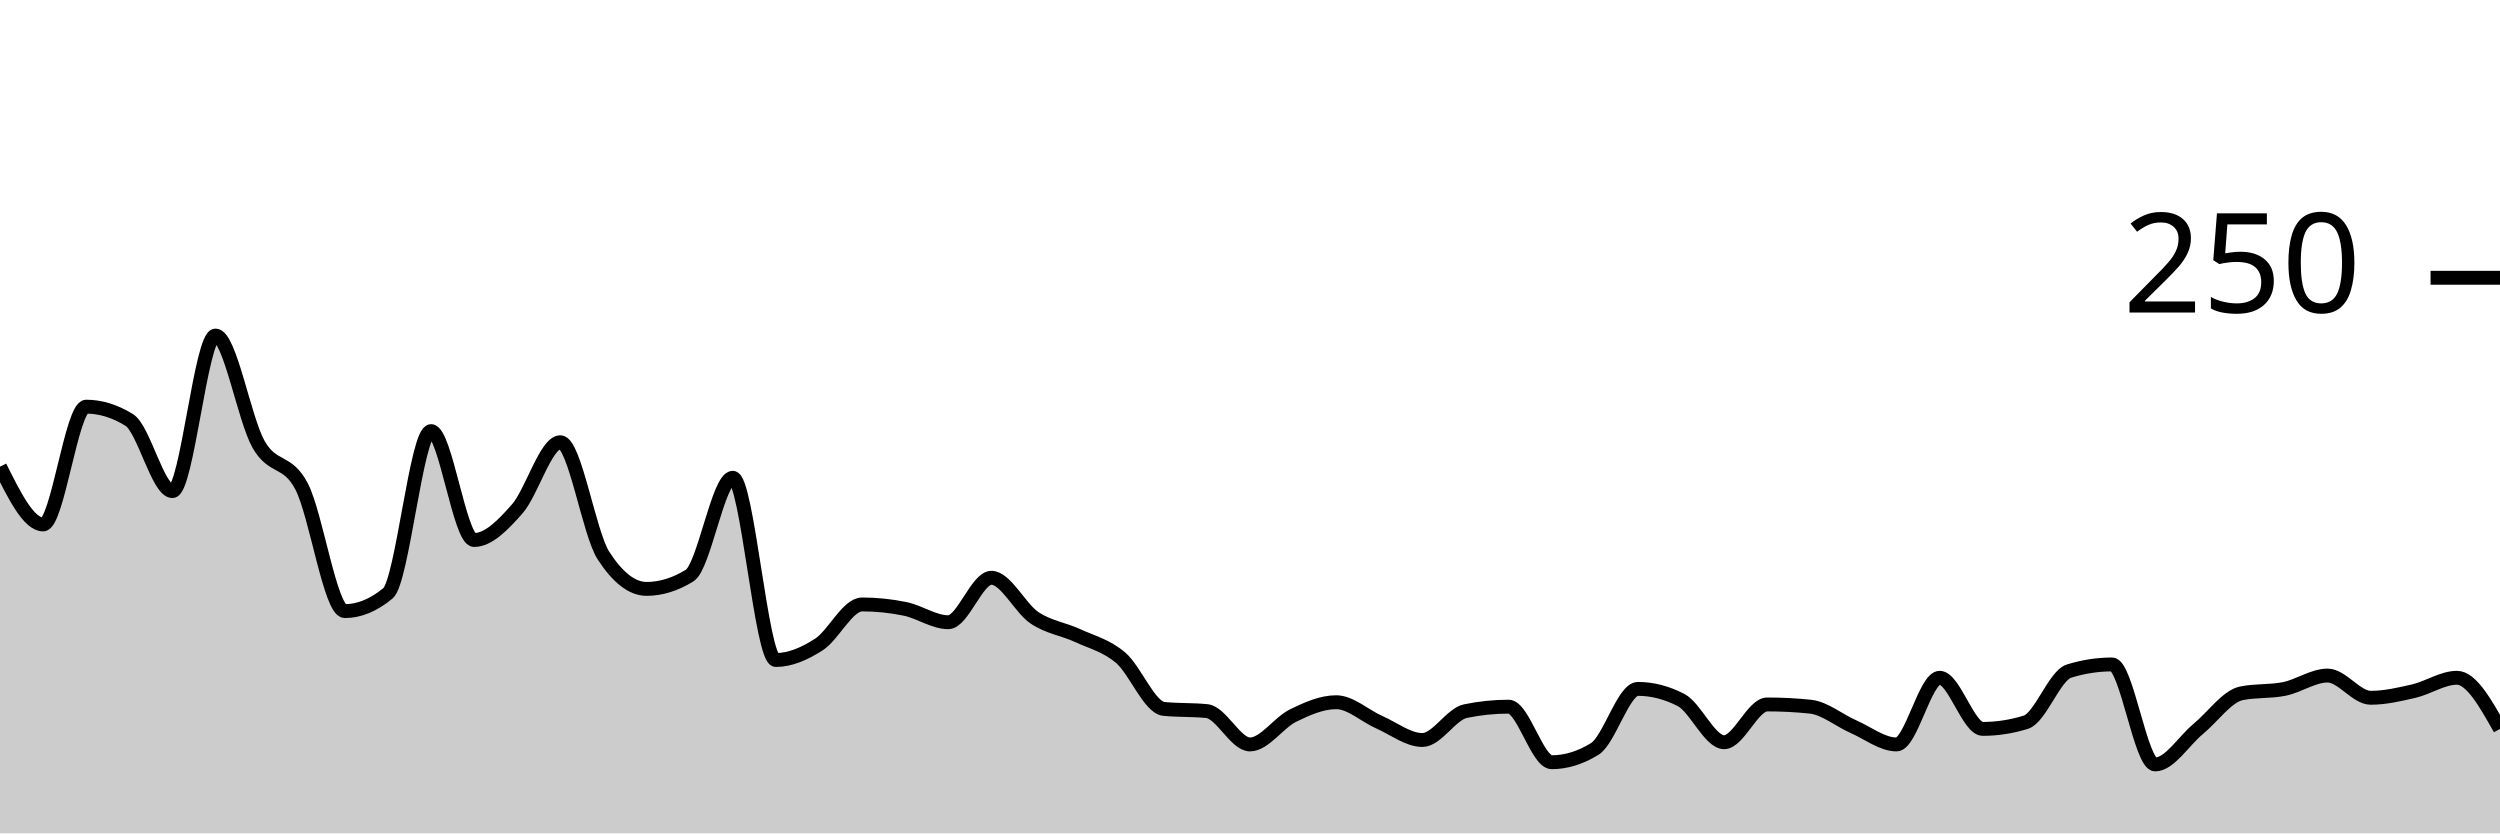
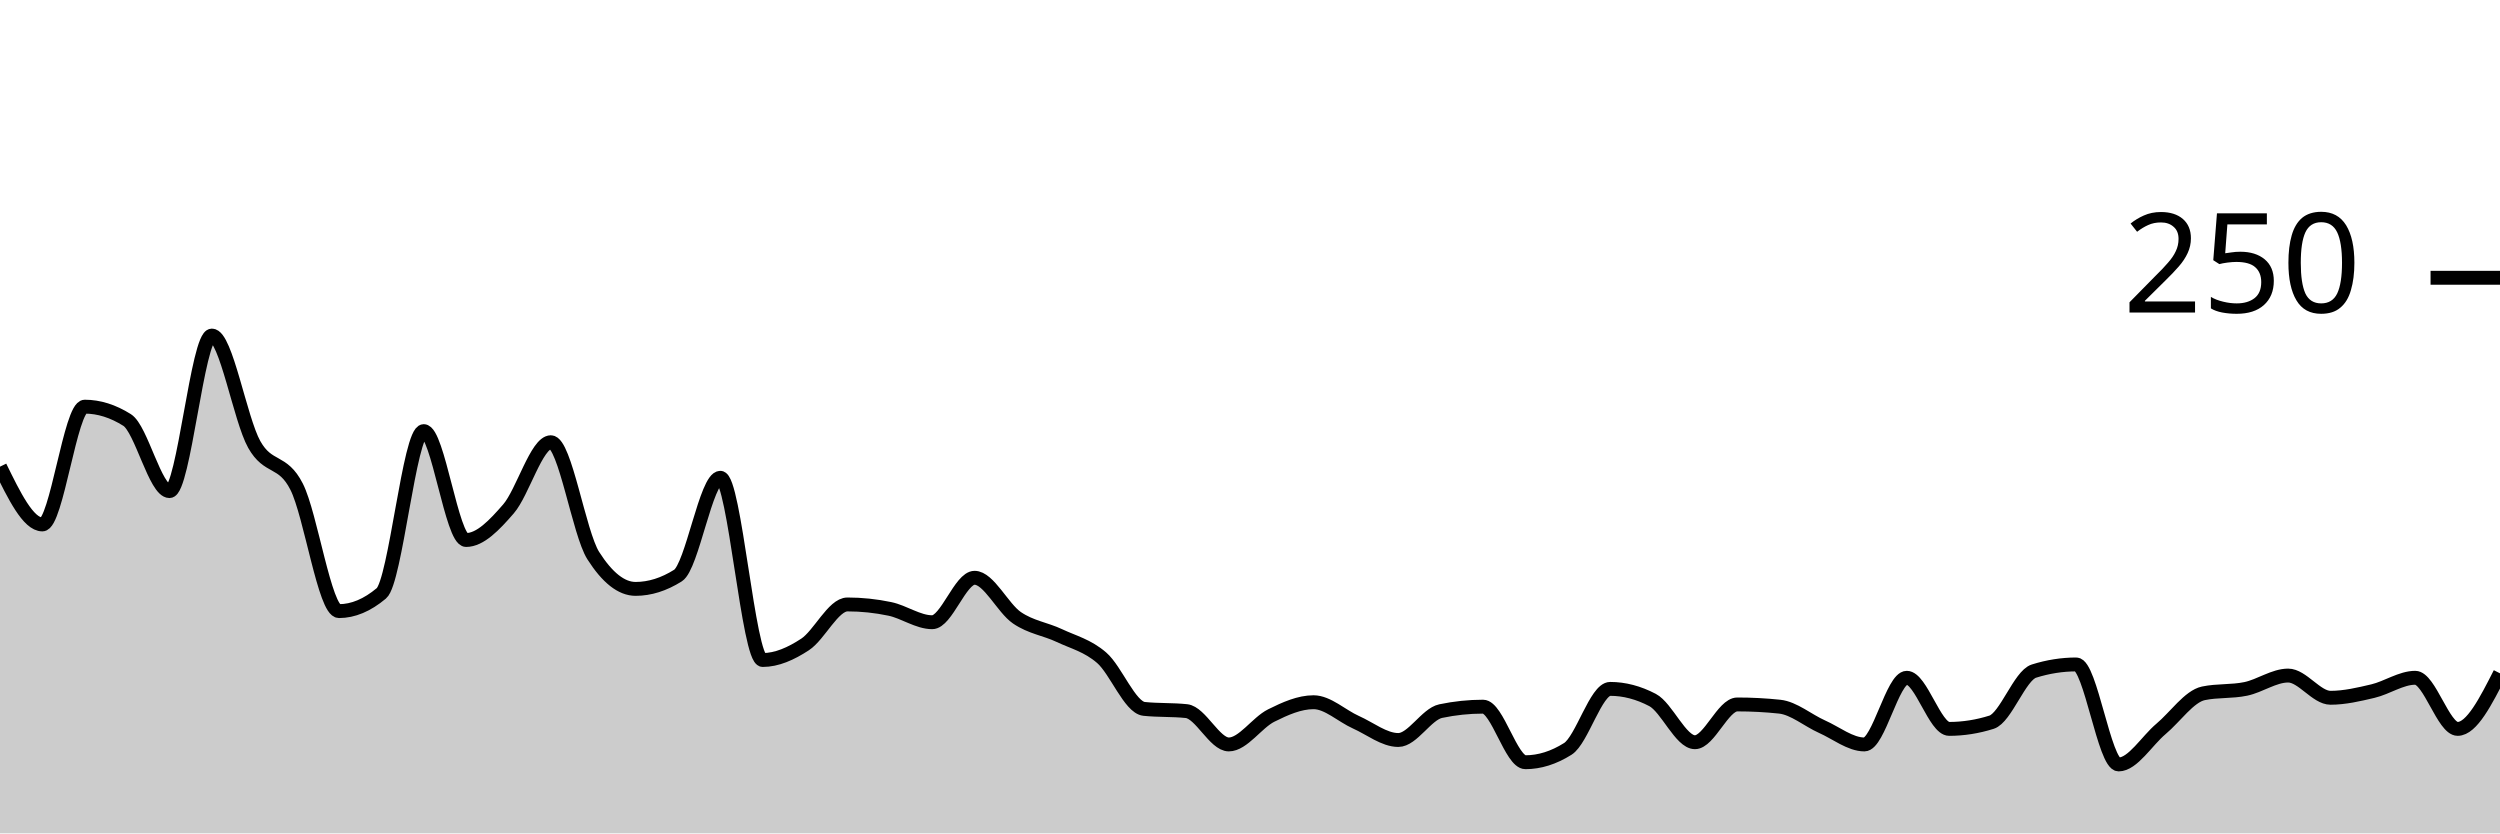
<svg xmlns="http://www.w3.org/2000/svg" viewBox="0 0 180 60">
  <g transform="translate(0,20)">
-     <path class="area" fill="rgba(0, 0, 0, 0.2)" d="M0,13.6C1.034,15.68,2.069,17.76,3.103,17.76C4.138,17.76,5.172,9.28,6.207,9.28C7.241,9.28,8.276,9.6,9.31,10.24C10.345,10.88,11.379,15.36,12.414,15.36C13.448,15.36,14.483,4.16,15.517,4.16C16.552,4.16,17.586,10.187,18.621,12C19.655,13.813,20.69,13.04,21.724,15.04C22.759,17.04,23.793,24,24.828,24C25.862,24,26.897,23.573,27.931,22.72C28.966,21.867,30,11.04,31.034,11.04C32.069,11.04,33.103,18.88,34.138,18.88C35.172,18.88,36.207,17.813,37.241,16.64C38.276,15.467,39.31,11.84,40.345,11.84C41.379,11.84,42.414,18.4,43.448,20C44.483,21.6,45.517,22.4,46.552,22.4C47.586,22.4,48.621,22.08,49.655,21.44C50.69,20.8,51.724,14.4,52.759,14.4C53.793,14.4,54.828,27.52,55.862,27.52C56.897,27.52,57.931,27.067,58.966,26.4C60,25.733,61.034,23.52,62.069,23.52C63.103,23.52,64.138,23.627,65.172,23.84C66.207,24.053,67.241,24.8,68.276,24.8C69.31,24.8,70.345,21.6,71.379,21.6C72.414,21.6,73.448,23.787,74.483,24.48C75.517,25.173,76.552,25.28,77.586,25.76C78.621,26.24,79.655,26.48,80.69,27.36C81.724,28.24,82.759,30.933,83.793,31.04C84.828,31.147,85.862,31.093,86.897,31.2C87.931,31.307,88.966,33.6,90,33.6C91.034,33.6,92.069,32.027,93.103,31.52C94.138,31.013,95.172,30.56,96.207,30.56C97.241,30.56,98.276,31.547,99.31,32C100.345,32.453,101.379,33.28,102.414,33.28C103.448,33.28,104.483,31.413,105.517,31.2C106.552,30.987,107.586,30.88,108.621,30.88C109.655,30.88,110.69,34.88,111.724,34.88C112.759,34.88,113.793,34.56,114.828,33.92C115.862,33.28,116.897,29.6,117.931,29.6C118.966,29.6,120,29.867,121.034,30.4C122.069,30.933,123.103,33.44,124.138,33.44C125.172,33.44,126.207,30.72,127.241,30.72C128.276,30.72,129.31,30.773,130.345,30.88C131.379,30.987,132.414,31.867,133.448,32.32C134.483,32.773,135.517,33.6,136.552,33.6C137.586,33.6,138.621,28.8,139.655,28.8C140.69,28.8,141.724,32.48,142.759,32.48C143.793,32.48,144.828,32.32,145.862,32C146.897,31.68,147.931,28.64,148.966,28.32C150,28,151.034,27.84,152.069,27.84C153.103,27.84,154.138,35.04,155.172,35.04C156.207,35.04,157.241,33.333,158.276,32.48C159.31,31.627,160.345,30.133,161.379,29.92C162.414,29.707,163.448,29.813,164.483,29.6C165.517,29.387,166.552,28.64,167.586,28.64C168.621,28.64,169.655,30.24,170.69,30.24C171.724,30.24,172.759,30,173.793,29.76C174.828,29.52,175.862,28.8,176.897,28.8C177.931,28.8,178.966,30.64,180,32.48L180,40C178.966,40,177.931,40,176.897,40C175.862,40,174.828,40,173.793,40C172.759,40,171.724,40,170.69,40C169.655,40,168.621,40,167.586,40C166.552,40,165.517,40,164.483,40C163.448,40,162.414,40,161.379,40C160.345,40,159.31,40,158.276,40C157.241,40,156.207,40,155.172,40C154.138,40,153.103,40,152.069,40C151.034,40,150,40,148.966,40C147.931,40,146.897,40,145.862,40C144.828,40,143.793,40,142.759,40C141.724,40,140.69,40,139.655,40C138.621,40,137.586,40,136.552,40C135.517,40,134.483,40,133.448,40C132.414,40,131.379,40,130.345,40C129.31,40,128.276,40,127.241,40C126.207,40,125.172,40,124.138,40C123.103,40,122.069,40,121.034,40C120,40,118.966,40,117.931,40C116.897,40,115.862,40,114.828,40C113.793,40,112.759,40,111.724,40C110.69,40,109.655,40,108.621,40C107.586,40,106.552,40,105.517,40C104.483,40,103.448,40,102.414,40C101.379,40,100.345,40,99.31,40C98.276,40,97.241,40,96.207,40C95.172,40,94.138,40,93.103,40C92.069,40,91.034,40,90,40C88.966,40,87.931,40,86.897,40C85.862,40,84.828,40,83.793,40C82.759,40,81.724,40,80.69,40C79.655,40,78.621,40,77.586,40C76.552,40,75.517,40,74.483,40C73.448,40,72.414,40,71.379,40C70.345,40,69.31,40,68.276,40C67.241,40,66.207,40,65.172,40C64.138,40,63.103,40,62.069,40C61.034,40,60,40,58.966,40C57.931,40,56.897,40,55.862,40C54.828,40,53.793,40,52.759,40C51.724,40,50.69,40,49.655,40C48.621,40,47.586,40,46.552,40C45.517,40,44.483,40,43.448,40C42.414,40,41.379,40,40.345,40C39.31,40,38.276,40,37.241,40C36.207,40,35.172,40,34.138,40C33.103,40,32.069,40,31.034,40C30,40,28.966,40,27.931,40C26.897,40,25.862,40,24.828,40C23.793,40,22.759,40,21.724,40C20.69,40,19.655,40,18.621,40C17.586,40,16.552,40,15.517,40C14.483,40,13.448,40,12.414,40C11.379,40,10.345,40,9.31,40C8.276,40,7.241,40,6.207,40C5.172,40,4.138,40,3.103,40C2.069,40,1.034,40,0,40Z" />
-     <path class="line" stroke="black" fill="none" d="M0,13.6C1.034,15.68,2.069,17.76,3.103,17.76C4.138,17.76,5.172,9.28,6.207,9.28C7.241,9.28,8.276,9.6,9.31,10.24C10.345,10.88,11.379,15.36,12.414,15.36C13.448,15.36,14.483,4.16,15.517,4.16C16.552,4.16,17.586,10.187,18.621,12C19.655,13.813,20.69,13.04,21.724,15.04C22.759,17.04,23.793,24,24.828,24C25.862,24,26.897,23.573,27.931,22.72C28.966,21.867,30,11.04,31.034,11.04C32.069,11.04,33.103,18.88,34.138,18.88C35.172,18.88,36.207,17.813,37.241,16.64C38.276,15.467,39.31,11.84,40.345,11.84C41.379,11.84,42.414,18.4,43.448,20C44.483,21.6,45.517,22.4,46.552,22.4C47.586,22.4,48.621,22.08,49.655,21.44C50.69,20.8,51.724,14.4,52.759,14.4C53.793,14.4,54.828,27.52,55.862,27.52C56.897,27.52,57.931,27.067,58.966,26.4C60,25.733,61.034,23.52,62.069,23.52C63.103,23.52,64.138,23.627,65.172,23.84C66.207,24.053,67.241,24.8,68.276,24.8C69.31,24.8,70.345,21.6,71.379,21.6C72.414,21.6,73.448,23.787,74.483,24.48C75.517,25.173,76.552,25.28,77.586,25.76C78.621,26.24,79.655,26.48,80.69,27.36C81.724,28.24,82.759,30.933,83.793,31.04C84.828,31.147,85.862,31.093,86.897,31.2C87.931,31.307,88.966,33.6,90,33.6C91.034,33.6,92.069,32.027,93.103,31.52C94.138,31.013,95.172,30.56,96.207,30.56C97.241,30.56,98.276,31.547,99.31,32C100.345,32.453,101.379,33.28,102.414,33.28C103.448,33.28,104.483,31.413,105.517,31.2C106.552,30.987,107.586,30.88,108.621,30.88C109.655,30.88,110.69,34.88,111.724,34.88C112.759,34.88,113.793,34.56,114.828,33.92C115.862,33.28,116.897,29.6,117.931,29.6C118.966,29.6,120,29.867,121.034,30.4C122.069,30.933,123.103,33.44,124.138,33.44C125.172,33.44,126.207,30.72,127.241,30.72C128.276,30.72,129.31,30.773,130.345,30.88C131.379,30.987,132.414,31.867,133.448,32.32C134.483,32.773,135.517,33.6,136.552,33.6C137.586,33.6,138.621,28.8,139.655,28.8C140.69,28.8,141.724,32.48,142.759,32.48C143.793,32.48,144.828,32.32,145.862,32C146.897,31.68,147.931,28.64,148.966,28.32C150,28,151.034,27.84,152.069,27.84C153.103,27.84,154.138,35.04,155.172,35.04C156.207,35.04,157.241,33.333,158.276,32.48C159.31,31.627,160.345,30.133,161.379,29.92C162.414,29.707,163.448,29.813,164.483,29.6C165.517,29.387,166.552,28.64,167.586,28.64C168.621,28.64,169.655,30.24,170.69,30.24C171.724,30.24,172.759,30,173.793,29.76C174.828,29.52,175.862,28.8,176.897,28.8C177.931,28.8,178.966,30.64,180,32.48" />
+     <path class="area" fill="rgba(0, 0, 0, 0.2)" d="M0,13.6C1.017,15.68,2.034,17.76,3.051,17.76C4.068,17.76,5.085,9.28,6.102,9.28C7.119,9.28,8.136,9.6,9.153,10.24C10.169,10.88,11.186,15.36,12.203,15.36C13.22,15.36,14.237,4.16,15.254,4.16C16.271,4.16,17.288,10.187,18.305,12C19.322,13.813,20.339,13.04,21.356,15.04C22.373,17.04,23.39,24,24.407,24C25.424,24,26.441,23.573,27.458,22.72C28.475,21.867,29.492,11.04,30.508,11.04C31.525,11.04,32.542,18.88,33.559,18.88C34.576,18.88,35.593,17.813,36.61,16.64C37.627,15.467,38.644,11.84,39.661,11.84C40.678,11.84,41.695,18.4,42.712,20C43.729,21.6,44.746,22.4,45.763,22.4C46.78,22.4,47.797,22.08,48.814,21.44C49.831,20.8,50.847,14.4,51.864,14.4C52.881,14.4,53.898,27.52,54.915,27.52C55.932,27.52,56.949,27.067,57.966,26.4C58.983,25.733,60,23.52,61.017,23.52C62.034,23.52,63.051,23.627,64.068,23.84C65.085,24.053,66.102,24.8,67.119,24.8C68.136,24.8,69.153,21.6,70.169,21.6C71.186,21.6,72.203,23.787,73.22,24.48C74.237,25.173,75.254,25.28,76.271,25.76C77.288,26.24,78.305,26.48,79.322,27.36C80.339,28.24,81.356,30.933,82.373,31.04C83.39,31.147,84.407,31.093,85.424,31.2C86.441,31.307,87.458,33.6,88.475,33.6C89.492,33.6,90.508,32.027,91.525,31.52C92.542,31.013,93.559,30.56,94.576,30.56C95.593,30.56,96.61,31.547,97.627,32C98.644,32.453,99.661,33.28,100.678,33.28C101.695,33.28,102.712,31.413,103.729,31.2C104.746,30.987,105.763,30.88,106.78,30.88C107.797,30.88,108.814,34.88,109.831,34.88C110.847,34.88,111.864,34.56,112.881,33.92C113.898,33.28,114.915,29.6,115.932,29.6C116.949,29.6,117.966,29.867,118.983,30.4C120,30.933,121.017,33.44,122.034,33.44C123.051,33.44,124.068,30.72,125.085,30.72C126.102,30.72,127.119,30.773,128.136,30.88C129.153,30.987,130.169,31.867,131.186,32.32C132.203,32.773,133.22,33.6,134.237,33.6C135.254,33.6,136.271,28.8,137.288,28.8C138.305,28.8,139.322,32.48,140.339,32.48C141.356,32.48,142.373,32.32,143.39,32C144.407,31.68,145.424,28.64,146.441,28.32C147.458,28,148.475,27.84,149.492,27.84C150.508,27.84,151.525,35.04,152.542,35.04C153.559,35.04,154.576,33.333,155.593,32.48C156.61,31.627,157.627,30.133,158.644,29.92C159.661,29.707,160.678,29.813,161.695,29.6C162.712,29.387,163.729,28.64,164.746,28.64C165.763,28.64,166.78,30.24,167.797,30.24C168.814,30.24,169.831,30,170.847,29.76C171.864,29.52,172.881,28.8,173.898,28.8C174.915,28.8,175.932,32.48,176.949,32.48C177.966,32.48,178.983,30.48,180,28.48L180,40C178.983,40,177.966,40,176.949,40C175.932,40,174.915,40,173.898,40C172.881,40,171.864,40,170.847,40C169.831,40,168.814,40,167.797,40C166.78,40,165.763,40,164.746,40C163.729,40,162.712,40,161.695,40C160.678,40,159.661,40,158.644,40C157.627,40,156.61,40,155.593,40C154.576,40,153.559,40,152.542,40C151.525,40,150.508,40,149.492,40C148.475,40,147.458,40,146.441,40C145.424,40,144.407,40,143.39,40C142.373,40,141.356,40,140.339,40C139.322,40,138.305,40,137.288,40C136.271,40,135.254,40,134.237,40C133.22,40,132.203,40,131.186,40C130.169,40,129.153,40,128.136,40C127.119,40,126.102,40,125.085,40C124.068,40,123.051,40,122.034,40C121.017,40,120,40,118.983,40C117.966,40,116.949,40,115.932,40C114.915,40,113.898,40,112.881,40C111.864,40,110.847,40,109.831,40C108.814,40,107.797,40,106.78,40C105.763,40,104.746,40,103.729,40C102.712,40,101.695,40,100.678,40C99.661,40,98.644,40,97.627,40C96.61,40,95.593,40,94.576,40C93.559,40,92.542,40,91.525,40C90.508,40,89.492,40,88.475,40C87.458,40,86.441,40,85.424,40C84.407,40,83.39,40,82.373,40C81.356,40,80.339,40,79.322,40C78.305,40,77.288,40,76.271,40C75.254,40,74.237,40,73.22,40C72.203,40,71.186,40,70.169,40C69.153,40,68.136,40,67.119,40C66.102,40,65.085,40,64.068,40C63.051,40,62.034,40,61.017,40C60,40,58.983,40,57.966,40C56.949,40,55.932,40,54.915,40C53.898,40,52.881,40,51.864,40C50.847,40,49.831,40,48.814,40C47.797,40,46.78,40,45.763,40C44.746,40,43.729,40,42.712,40C41.695,40,40.678,40,39.661,40C38.644,40,37.627,40,36.61,40C35.593,40,34.576,40,33.559,40C32.542,40,31.525,40,30.508,40C29.492,40,28.475,40,27.458,40C26.441,40,25.424,40,24.407,40C23.39,40,22.373,40,21.356,40C20.339,40,19.322,40,18.305,40C17.288,40,16.271,40,15.254,40C14.237,40,13.22,40,12.203,40C11.186,40,10.169,40,9.153,40C8.136,40,7.119,40,6.102,40C5.085,40,4.068,40,3.051,40C2.034,40,1.017,40,0,40Z" />
+     <path class="line" stroke="black" fill="none" d="M0,13.6C1.017,15.68,2.034,17.76,3.051,17.76C4.068,17.76,5.085,9.28,6.102,9.28C7.119,9.28,8.136,9.6,9.153,10.24C10.169,10.88,11.186,15.36,12.203,15.36C13.22,15.36,14.237,4.16,15.254,4.16C16.271,4.16,17.288,10.187,18.305,12C19.322,13.813,20.339,13.04,21.356,15.04C22.373,17.04,23.39,24,24.407,24C25.424,24,26.441,23.573,27.458,22.72C28.475,21.867,29.492,11.04,30.508,11.04C31.525,11.04,32.542,18.88,33.559,18.88C34.576,18.88,35.593,17.813,36.61,16.64C37.627,15.467,38.644,11.84,39.661,11.84C40.678,11.84,41.695,18.4,42.712,20C43.729,21.6,44.746,22.4,45.763,22.4C46.78,22.4,47.797,22.08,48.814,21.44C49.831,20.8,50.847,14.4,51.864,14.4C52.881,14.4,53.898,27.52,54.915,27.52C55.932,27.52,56.949,27.067,57.966,26.4C58.983,25.733,60,23.52,61.017,23.52C62.034,23.52,63.051,23.627,64.068,23.84C65.085,24.053,66.102,24.8,67.119,24.8C68.136,24.8,69.153,21.6,70.169,21.6C71.186,21.6,72.203,23.787,73.22,24.48C74.237,25.173,75.254,25.28,76.271,25.76C77.288,26.24,78.305,26.48,79.322,27.36C80.339,28.24,81.356,30.933,82.373,31.04C83.39,31.147,84.407,31.093,85.424,31.2C86.441,31.307,87.458,33.6,88.475,33.6C89.492,33.6,90.508,32.027,91.525,31.52C92.542,31.013,93.559,30.56,94.576,30.56C95.593,30.56,96.61,31.547,97.627,32C98.644,32.453,99.661,33.28,100.678,33.28C101.695,33.28,102.712,31.413,103.729,31.2C104.746,30.987,105.763,30.88,106.78,30.88C107.797,30.88,108.814,34.88,109.831,34.88C110.847,34.88,111.864,34.56,112.881,33.92C113.898,33.28,114.915,29.6,115.932,29.6C116.949,29.6,117.966,29.867,118.983,30.4C120,30.933,121.017,33.44,122.034,33.44C123.051,33.44,124.068,30.72,125.085,30.72C126.102,30.72,127.119,30.773,128.136,30.88C129.153,30.987,130.169,31.867,131.186,32.32C132.203,32.773,133.22,33.6,134.237,33.6C135.254,33.6,136.271,28.8,137.288,28.8C138.305,28.8,139.322,32.48,140.339,32.48C141.356,32.48,142.373,32.32,143.39,32C144.407,31.68,145.424,28.64,146.441,28.32C147.458,28,148.475,27.84,149.492,27.84C150.508,27.84,151.525,35.04,152.542,35.04C153.559,35.04,154.576,33.333,155.593,32.48C156.61,31.627,157.627,30.133,158.644,29.92C159.661,29.707,160.678,29.813,161.695,29.6C162.712,29.387,163.729,28.64,164.746,28.64C165.763,28.64,166.78,30.24,167.797,30.24C168.814,30.24,169.831,30,170.847,29.76C171.864,29.52,172.881,28.8,173.898,28.8C174.915,28.8,175.932,32.48,176.949,32.48C177.966,32.48,178.983,30.48,180,28.48" />
    <path class="axis-ceiling" stroke-width="1" stroke="black" fill="none" d="M175,0L180,0" />
    <text class="axis-ceiling-label" font-family="sans-serif" text-anchor="end" font-size="10px" x="170" y="2.5">250</text>
  </g>
</svg>
